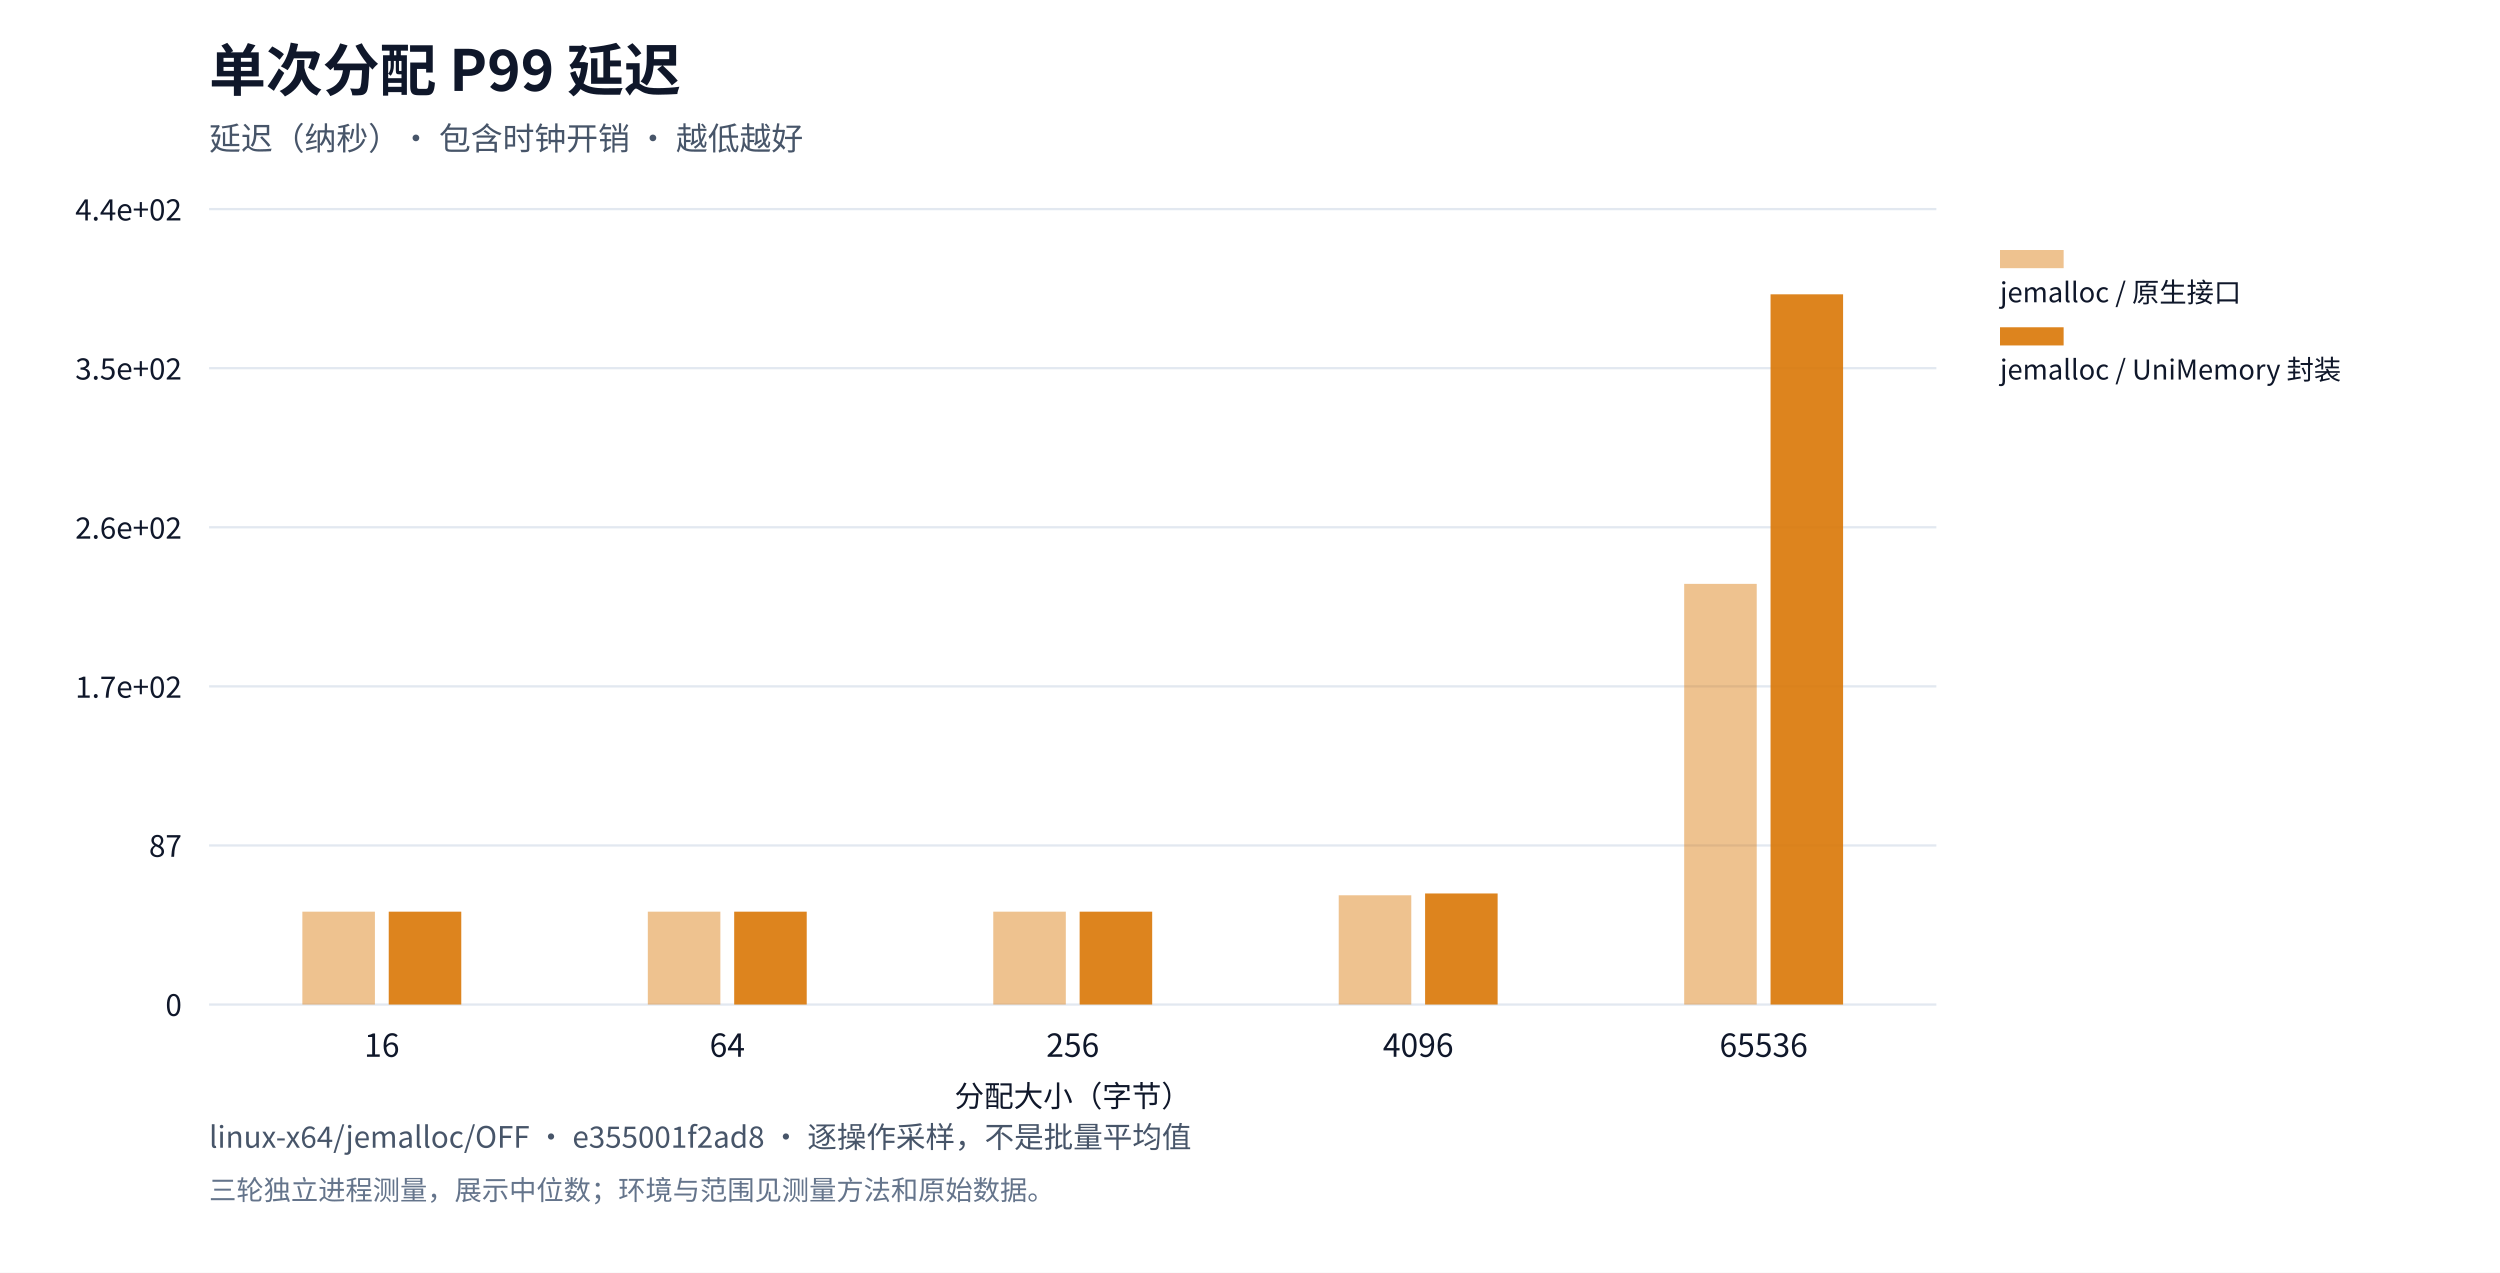
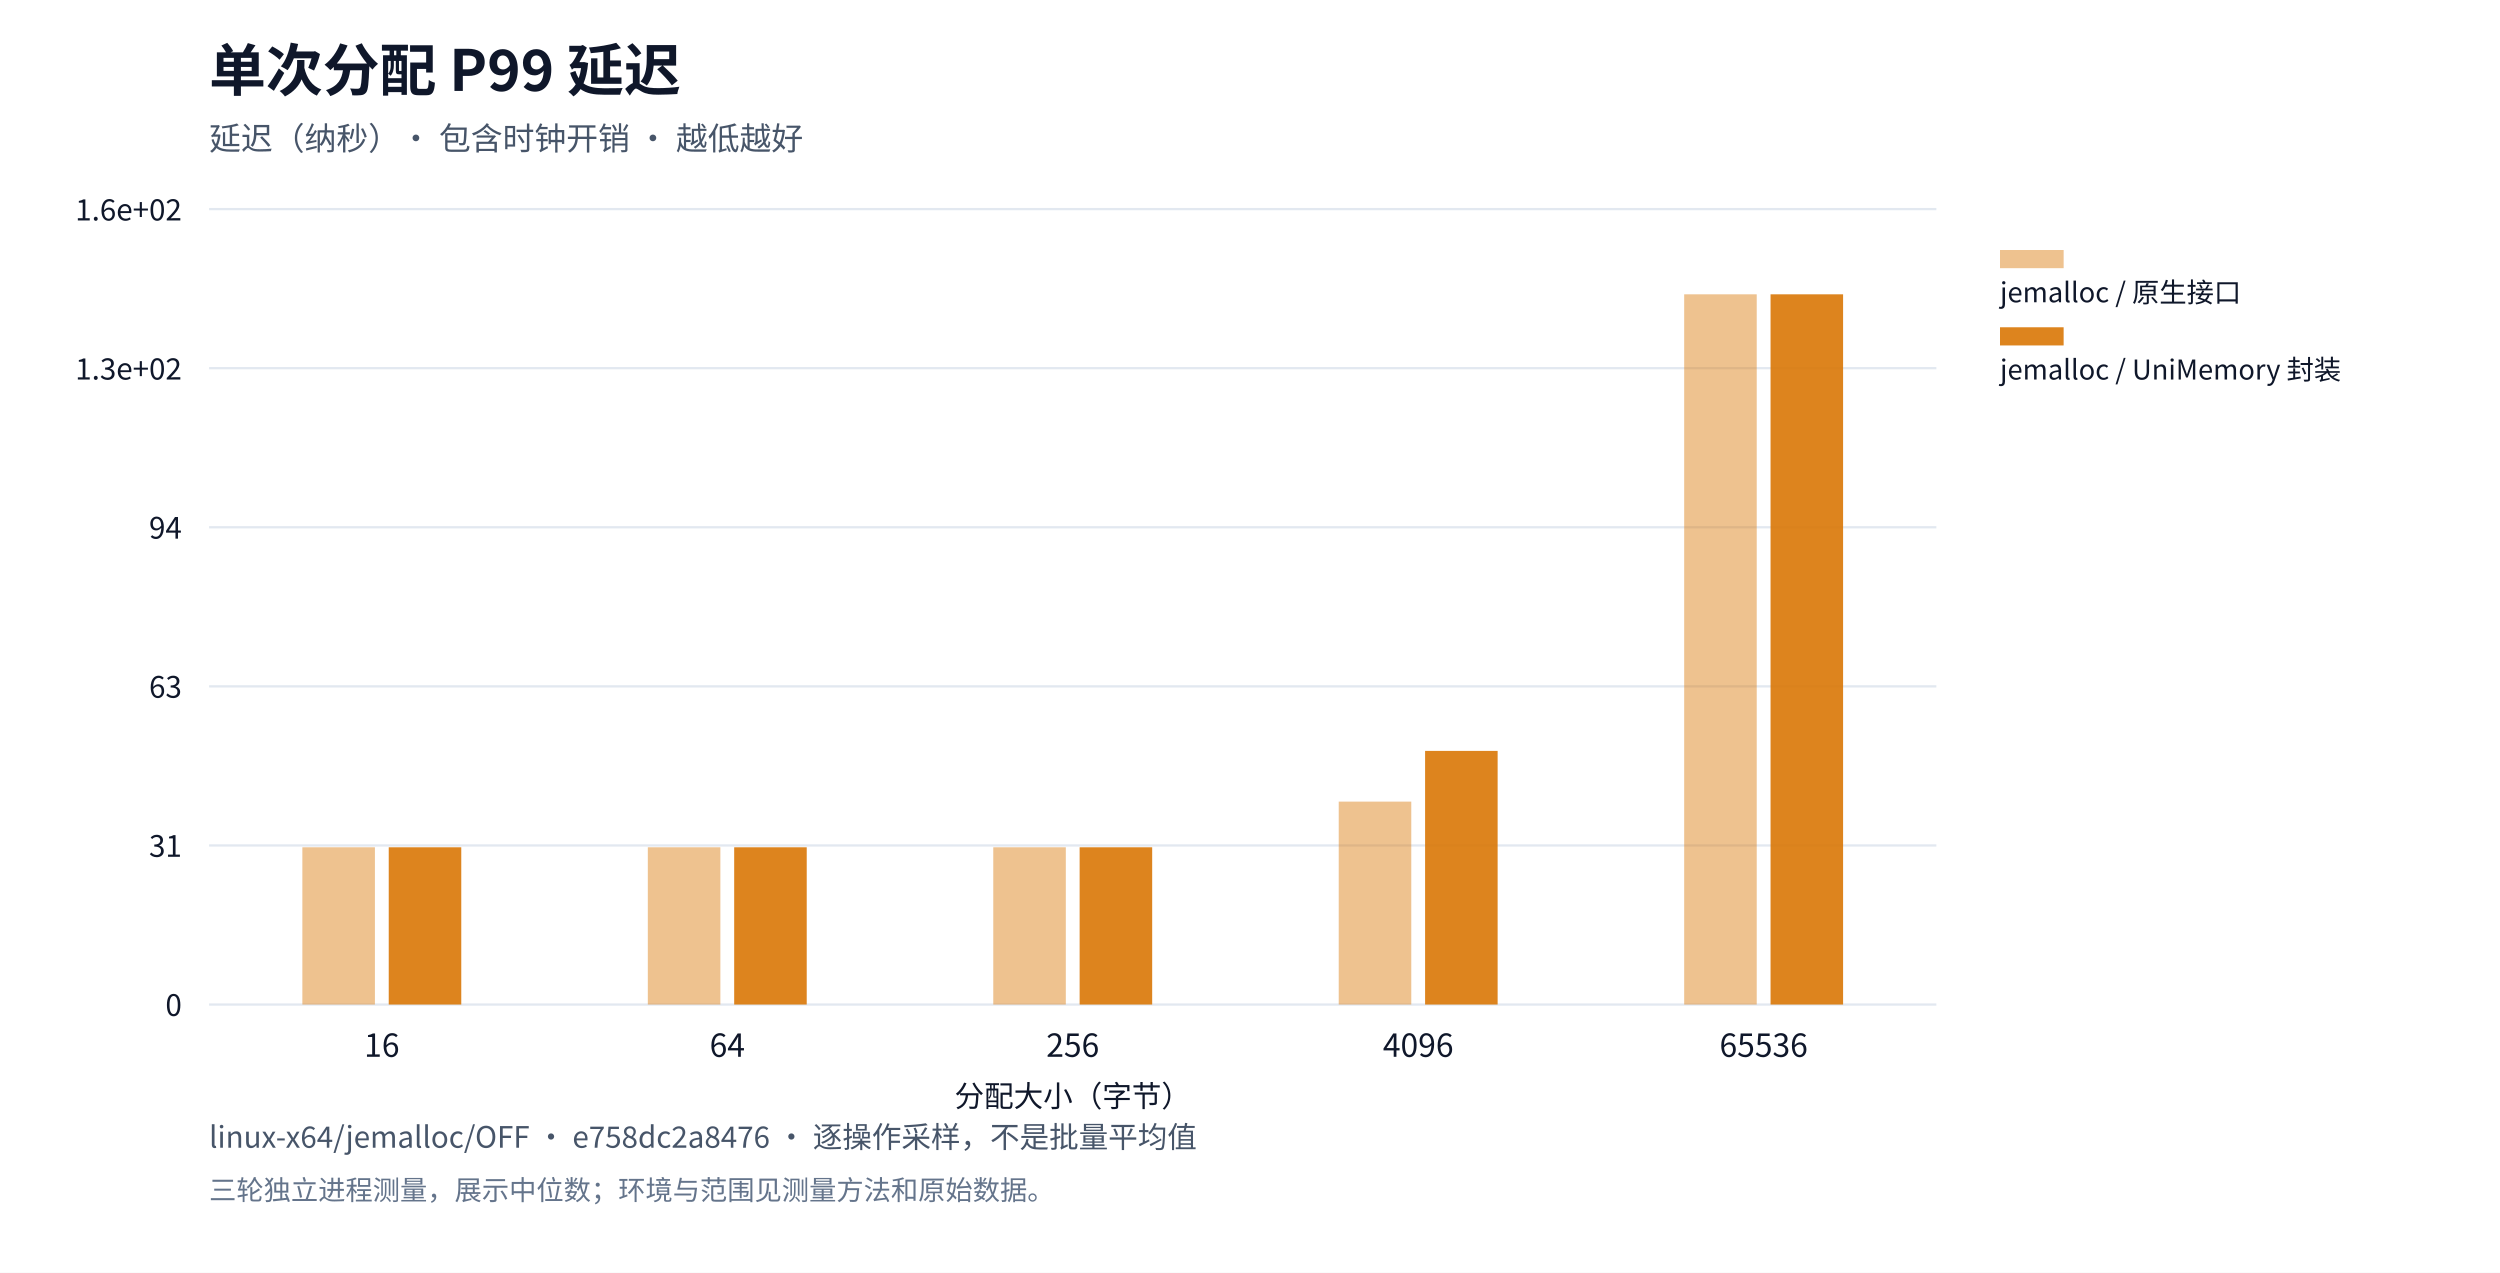
<svg xmlns="http://www.w3.org/2000/svg" xml:lang="zh-CN" viewBox="0 0 1100 560" role="img">
  <rect width="1100" height="560" fill="#ffffff" />
  <g font-family="system-ui,Segoe UI,Microsoft YaHei,PingFang SC,Noto Sans CJK SC,sans-serif" fill="#0f172a">
    <text x="92" y="40" font-size="25" font-weight="650">单次分配 P99 延迟</text>
    <text x="92" y="66" font-size="14" fill="#475569">延迟（纳秒）· 包含时钟开销 · 越低越好</text>
    <defs>
      <pattern id="standard-basic" width="6" height="6" patternUnits="userSpaceOnUse">
        <rect width="6" height="6" fill="#64748b" />
        <path d="M0,6L6,0" stroke="#ffffff" stroke-opacity="0.6" stroke-width="1.2" />
      </pattern>
      <pattern id="mimalloc-basic" width="6" height="6" patternUnits="userSpaceOnUse">
        <rect width="6" height="6" fill="#0284c7" />
        <path d="M0,6L6,0" stroke="#ffffff" stroke-opacity="0.6" stroke-width="1.2" />
      </pattern>
      <pattern id="jemalloc-basic" width="6" height="6" patternUnits="userSpaceOnUse">
        <rect width="6" height="6" fill="#d97706" />
        <path d="M0,6L6,0" stroke="#ffffff" stroke-opacity="0.6" stroke-width="1.2" />
      </pattern>
    </defs>
    <path d="M92,442.0h760" stroke="#e2e8f0" />
    <text x="80" y="447.0" text-anchor="end" font-size="13">0</text>
    <path d="M92,372.0h760" stroke="#e2e8f0" />
-     <text x="80" y="377.0" text-anchor="end" font-size="13">87</text>
+     <text x="80" y="377.0" text-anchor="end" font-size="13">31</text>
    <path d="M92,302.0h760" stroke="#e2e8f0" />
-     <text x="80" y="307.0" text-anchor="end" font-size="13">1.7e+02</text>
+     <text x="80" y="307.0" text-anchor="end" font-size="13">63</text>
    <path d="M92,232.0h760" stroke="#e2e8f0" />
-     <text x="80" y="237.0" text-anchor="end" font-size="13">2.6e+02</text>
+     <text x="80" y="237.0" text-anchor="end" font-size="13">94</text>
    <path d="M92,162.0h760" stroke="#e2e8f0" />
-     <text x="80" y="167.0" text-anchor="end" font-size="13">3.5e+02</text>
+     <text x="80" y="167.0" text-anchor="end" font-size="13">1.3e+02</text>
    <path d="M92,92.0h760" stroke="#e2e8f0" />
-     <text x="80" y="97.0" text-anchor="end" font-size="13">4.4e+02</text>
+     <text x="80" y="97.0" text-anchor="end" font-size="13">1.6e+02</text>
    <text x="168.0" y="465" text-anchor="middle" font-size="14">16</text>
    <text x="320.0" y="465" text-anchor="middle" font-size="14">64</text>
    <text x="472.0" y="465" text-anchor="middle" font-size="14">256</text>
    <text x="624.0" y="465" text-anchor="middle" font-size="14">4096</text>
    <text x="776.0" y="465" text-anchor="middle" font-size="14">65536</text>
-     <rect data-path="native" x="133.04" y="401.135" width="31.92" height="40.865" fill="#d97706" opacity="0.45" />
-     <rect data-path="native" x="285.04" y="401.135" width="31.92" height="40.865" fill="#d97706" opacity="0.45" />
-     <rect data-path="native" x="437.04" y="401.135" width="31.92" height="40.865" fill="#d97706" opacity="0.45" />
-     <rect data-path="native" x="589.04" y="393.923" width="31.92" height="48.077" fill="#d97706" opacity="0.45" />
-     <rect data-path="native" x="741.04" y="256.904" width="31.92" height="185.096" fill="#d97706" opacity="0.45" />
+     <rect data-path="native" x="133.04" y="372.804" width="31.92" height="69.196" fill="#d97706" opacity="0.45" />
+     <rect data-path="native" x="285.04" y="372.804" width="31.92" height="69.196" fill="#d97706" opacity="0.45" />
+     <rect data-path="native" x="437.04" y="372.804" width="31.92" height="69.196" fill="#d97706" opacity="0.45" />
+     <rect data-path="native" x="589.04" y="352.714" width="31.92" height="89.286" fill="#d97706" opacity="0.45" />
+     <rect data-path="native" x="741.04" y="129.5" width="31.92" height="312.5" fill="#d97706" opacity="0.45" />
    <rect data-path="native" x="880" y="110" width="28" height="8" fill="#d97706" opacity="0.45" />
    <text x="880" y="133" font-size="12">jemalloc / 原生接口</text>
-     <rect data-path="disabled" x="171.04" y="401.135" width="31.92" height="40.865" fill="#d97706" opacity="0.9" />
-     <rect data-path="disabled" x="323.04" y="401.135" width="31.92" height="40.865" fill="#d97706" opacity="0.9" />
-     <rect data-path="disabled" x="475.04" y="401.135" width="31.92" height="40.865" fill="#d97706" opacity="0.9" />
-     <rect data-path="disabled" x="627.04" y="393.122" width="31.92" height="48.878" fill="#d97706" opacity="0.9" />
+     <rect data-path="disabled" x="171.04" y="372.804" width="31.92" height="69.196" fill="#d97706" opacity="0.9" />
+     <rect data-path="disabled" x="323.04" y="372.804" width="31.92" height="69.196" fill="#d97706" opacity="0.9" />
+     <rect data-path="disabled" x="475.04" y="372.804" width="31.92" height="69.196" fill="#d97706" opacity="0.9" />
+     <rect data-path="disabled" x="627.04" y="330.393" width="31.92" height="111.607" fill="#d97706" opacity="0.9" />
    <rect data-path="disabled" x="779.04" y="129.5" width="31.92" height="312.5" fill="#d97706" opacity="0.9" />
    <rect data-path="disabled" x="880" y="144" width="28" height="8" fill="#d97706" opacity="0.9" />
    <text x="880" y="167" font-size="12">jemalloc / UniMemory 封装</text>
    <text x="472" y="487" text-anchor="middle" font-size="13">分配大小（字节）</text>
-     <text x="92" y="505" font-size="13" fill="#475569">linux-x64/jemalloc/OFF · e355001f2ad8 · 逐操作采样，不是批量平均值</text>
+     <text x="92" y="505" font-size="13" fill="#475569">linux-x64/jemalloc/OFF · e758dc2a8476 · 逐操作采样，不是批量平均值</text>
    <text x="92" y="528" font-size="12" fill="#64748b">三轮独立进程测量，展示中位数；环境与范围见测量方法和原始数据。</text>
  </g>
</svg>
